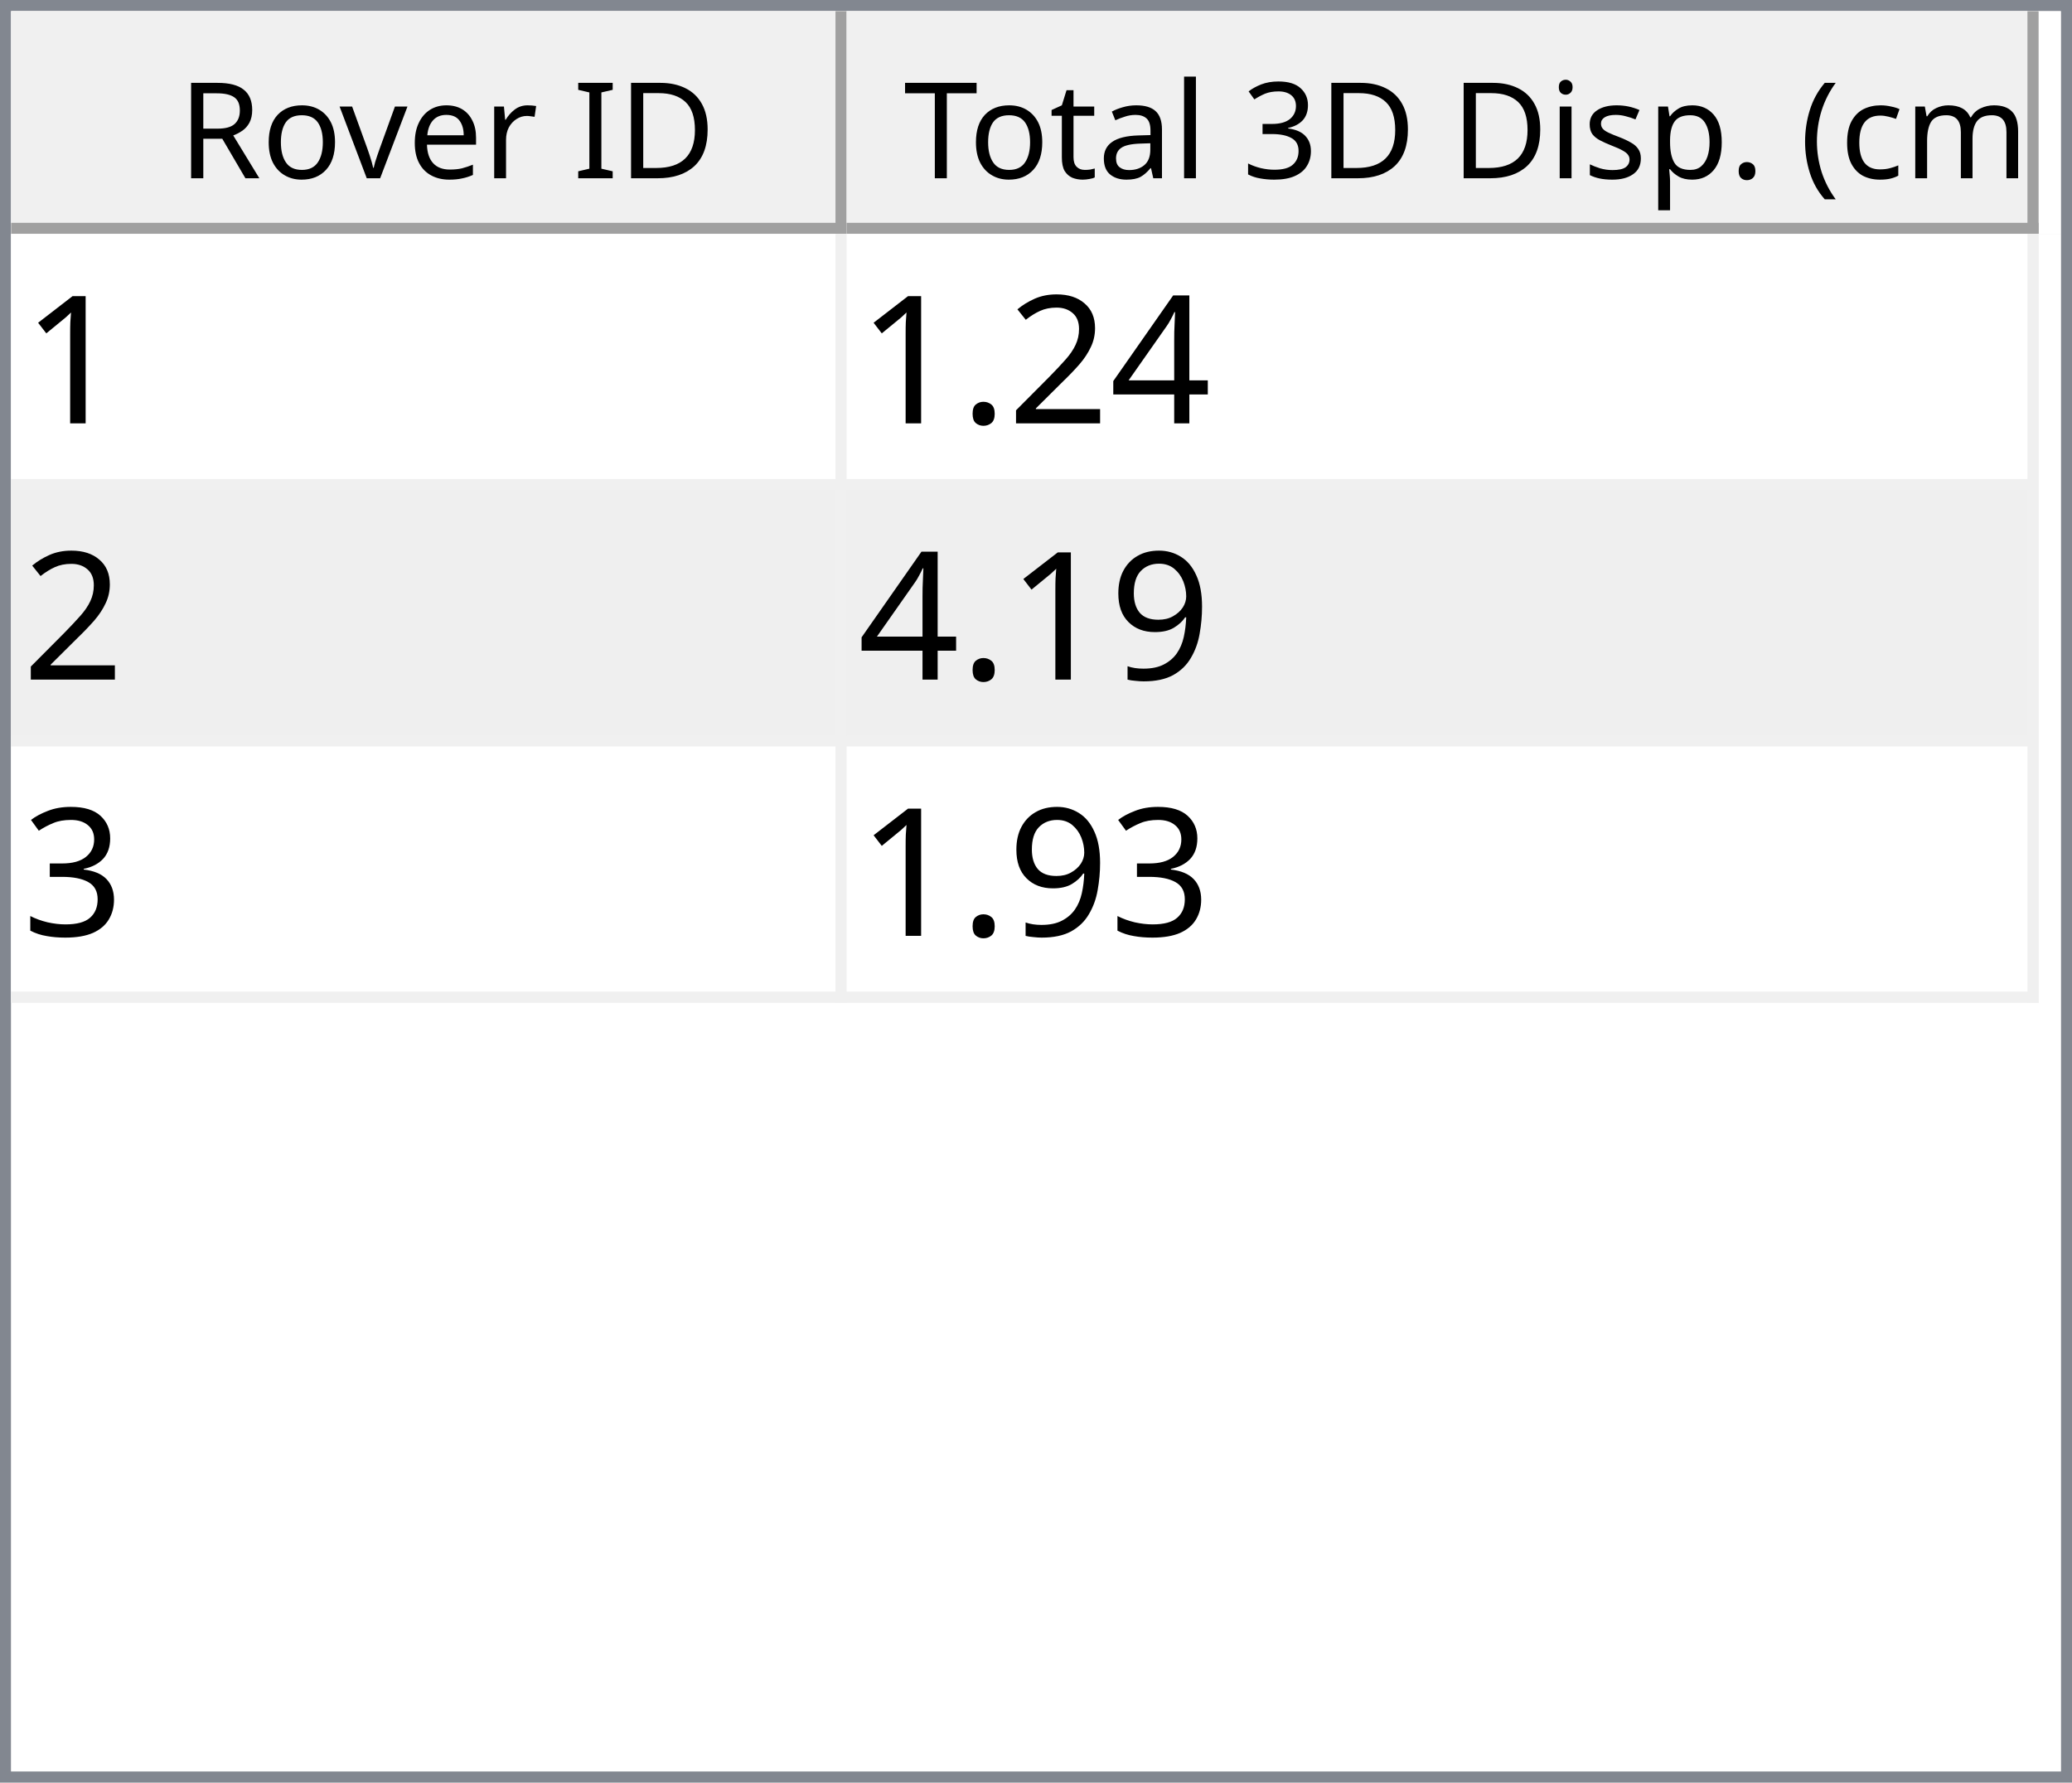
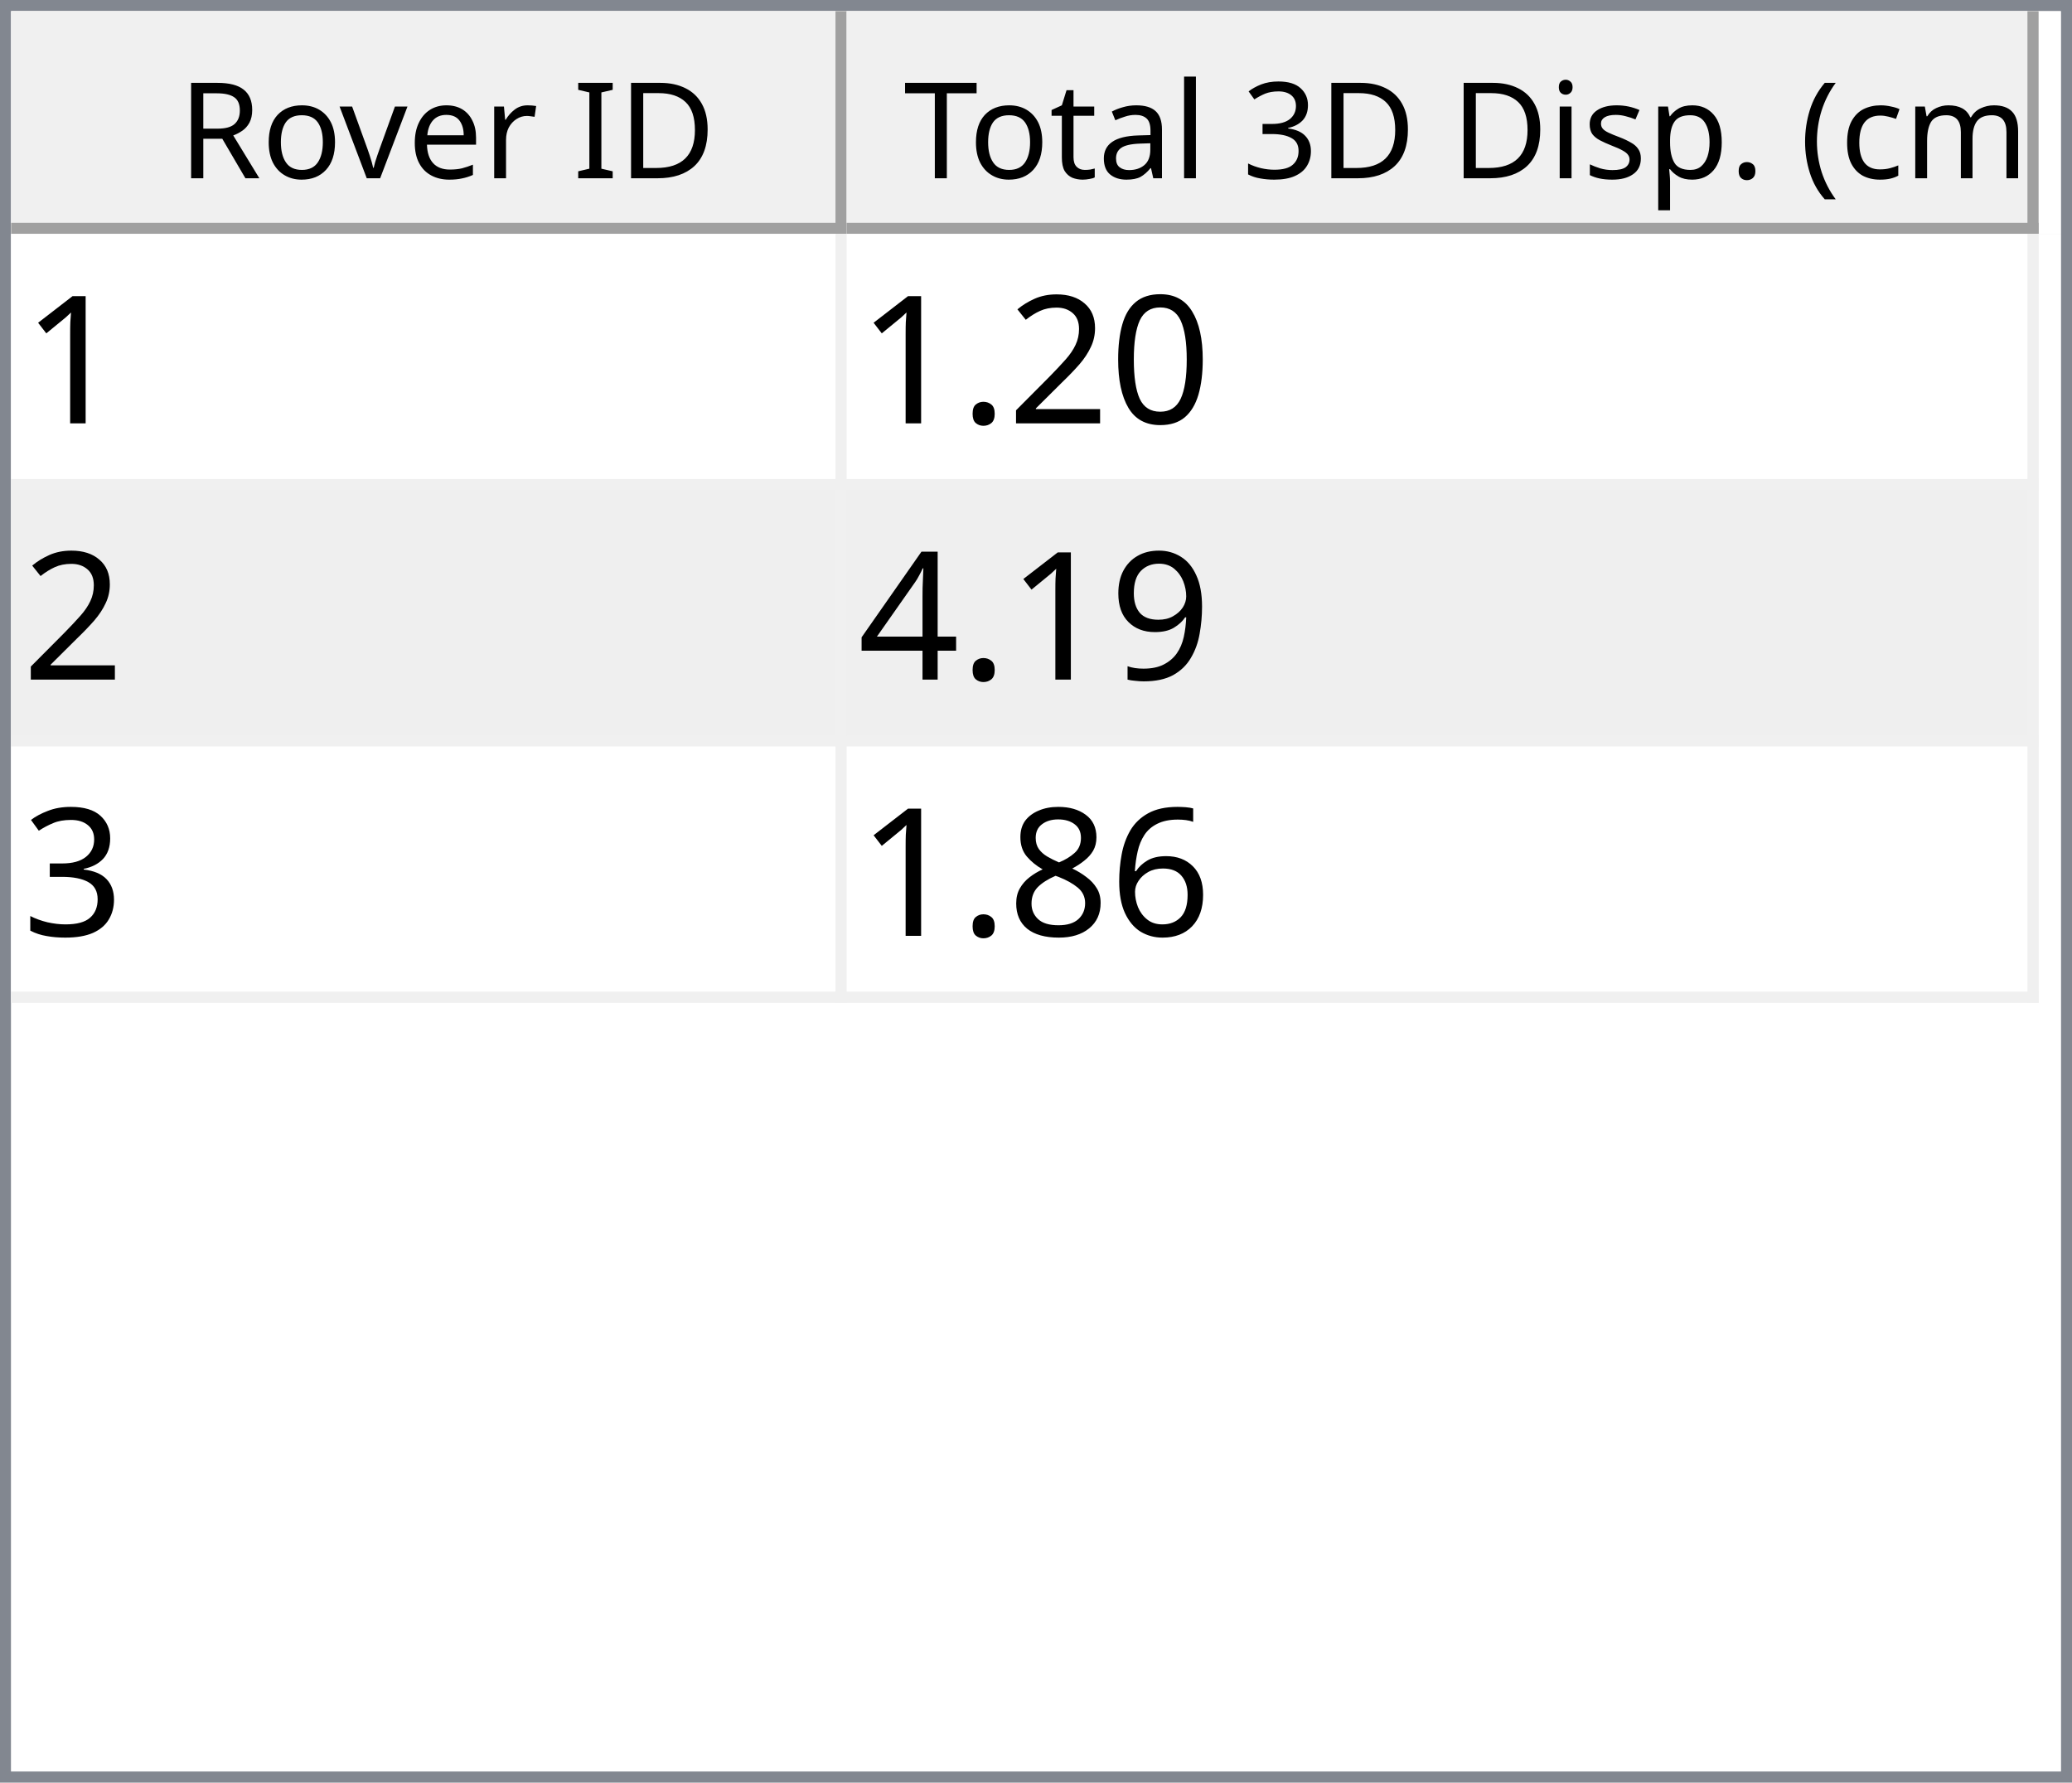
<svg xmlns="http://www.w3.org/2000/svg" style="fill-opacity:1; color-rendering:auto; color-interpolation:auto; text-rendering:auto; stroke:black; stroke-linecap:square; stroke-miterlimit:10; shape-rendering:auto; stroke-opacity:1; fill:black; stroke-dasharray:none; font-weight:normal; stroke-width:1; font-family:'Dialog'; font-style:normal; stroke-linejoin:miter; font-size:12px; stroke-dashoffset:0; image-rendering:auto;" width="186" height="160">
  <defs id="genericDefs" />
  <g>
    <defs id="defs1">
      <clipPath clipPathUnits="userSpaceOnUse" id="clipPath1">
        <path d="M0 0 L186 0 L186 160 L0 160 L0 0 Z" />
      </clipPath>
      <clipPath clipPathUnits="userSpaceOnUse" id="clipPath2">
        <path d="M0 0 L0 160 L186 160 L186 0 Z" />
      </clipPath>
      <clipPath clipPathUnits="userSpaceOnUse" id="clipPath3">
        <path d="M0 0 L0 20 L184 20 L184 0 Z" />
      </clipPath>
      <clipPath clipPathUnits="userSpaceOnUse" id="clipPath4">
        <path d="M0 0 L0 20 L75 20 L75 0 Z" />
      </clipPath>
      <clipPath clipPathUnits="userSpaceOnUse" id="clipPath5">
        <path d="M1 1 L1 19 L74 19 L74 1 Z" />
      </clipPath>
      <clipPath clipPathUnits="userSpaceOnUse" id="clipPath6">
        <path d="M0 0 L0 18 L73 18 L73 0 Z" />
      </clipPath>
      <clipPath clipPathUnits="userSpaceOnUse" id="clipPath7">
        <path d="M-0.5 -0.5 L-0.5 19.5 L74.5 19.5 L74.5 -0.5 Z" />
      </clipPath>
      <clipPath clipPathUnits="userSpaceOnUse" id="clipPath8">
        <path d="M0 0 L0 20 L107 20 L107 0 Z" />
      </clipPath>
      <clipPath clipPathUnits="userSpaceOnUse" id="clipPath9">
        <path d="M1 1 L1 19 L106 19 L106 1 Z" />
      </clipPath>
      <clipPath clipPathUnits="userSpaceOnUse" id="clipPath10">
        <path d="M0 0 L0 18 L105 18 L105 0 Z" />
      </clipPath>
      <clipPath clipPathUnits="userSpaceOnUse" id="clipPath11">
        <path d="M-0.5 -0.5 L-0.5 19.5 L106.5 19.5 L106.5 -0.5 Z" />
      </clipPath>
      <clipPath clipPathUnits="userSpaceOnUse" id="clipPath12">
        <path d="M0 0 L0 138 L184 138 L184 0 Z" />
      </clipPath>
      <clipPath clipPathUnits="userSpaceOnUse" id="clipPath13">
        <path d="M0 0 L0 69 L182 69 L182 0 Z" />
      </clipPath>
      <clipPath clipPathUnits="userSpaceOnUse" id="clipPath14">
        <path d="M-0.5 -0.5 L-0.5 68.5 L181.5 68.5 L181.5 -0.5 Z" />
      </clipPath>
      <clipPath clipPathUnits="userSpaceOnUse" id="clipPath15">
        <path d="M0 0 L0 22 L74 22 L74 0 Z" />
      </clipPath>
      <clipPath clipPathUnits="userSpaceOnUse" id="clipPath16">
        <path d="M0 0 L0 22 L106 22 L106 0 Z" />
      </clipPath>
      <font horiz-adv-x="64.551" id="font1">
        <font-face ascent="107.91" descent="25.098" units-per-em="100" style="font-style:normal; font-family:Segoe UI; font-weight:normal;" />
        <missing-glyph horiz-adv-x="64.551" d="M8.109 0 L8.109 68.266 L56.453 68.266 L56.453 0 L8.109 0 ZM15.328 7.234 L49.219 7.234 L49.219 61.031 L15.328 61.031 L15.328 7.234 Z" />
        <glyph unicode="D" horiz-adv-x="70.117" d="M9.188 0 L9.188 70.016 L28.516 70.016 Q65.531 70.016 65.531 35.891 Q65.531 19.672 55.25 9.836 Q44.969 0 27.734 0 L9.188 0 ZM17.391 62.594 L17.391 7.422 L27.828 7.422 Q41.609 7.422 49.273 14.797 Q56.938 22.172 56.938 35.688 Q56.938 62.594 28.328 62.594 L17.391 62.594 Z" />
        <glyph unicode="I" horiz-adv-x="26.611" d="M17.391 0 L9.188 0 L9.188 70.016 L17.391 70.016 L17.391 0 Z" />
        <glyph unicode=" " horiz-adv-x="27.393" d="" />
        <glyph unicode="r" horiz-adv-x="34.766" d="M34.188 41.891 Q32.078 43.5 28.125 43.5 Q23 43.5 19.555 38.672 Q16.109 33.844 16.109 25.484 L16.109 0 L8.109 0 L8.109 50 L16.109 50 L16.109 39.703 L16.312 39.703 Q18.016 44.969 21.531 47.922 Q25.047 50.875 29.391 50.875 Q32.516 50.875 34.188 50.203 L34.188 41.891 Z" />
        <glyph unicode="e" horiz-adv-x="52.295" d="M48.297 23 L12.984 23 Q13.188 14.656 17.484 10.109 Q21.781 5.562 29.297 5.562 Q37.75 5.562 44.828 11.141 L44.828 3.609 Q38.234 -1.172 27.391 -1.172 Q16.797 -1.172 10.742 5.641 Q4.688 12.453 4.688 24.812 Q4.688 36.469 11.305 43.82 Q17.922 51.172 27.734 51.172 Q37.547 51.172 42.922 44.828 Q48.297 38.484 48.297 27.203 L48.297 23 ZM40.094 29.781 Q40.047 36.719 36.75 40.578 Q33.453 44.438 27.594 44.438 Q21.922 44.438 17.969 40.383 Q14.016 36.328 13.094 29.781 L40.094 29.781 Z" />
        <glyph unicode="v" horiz-adv-x="47.9" d="M47.406 50 L27.484 0 L19.625 0 L0.688 50 L9.469 50 L22.172 13.672 Q23.578 9.672 23.922 6.688 L24.125 6.688 Q24.609 10.453 25.688 13.484 L38.969 50 L47.406 50 Z" />
        <glyph unicode="o" horiz-adv-x="58.594" d="M29 -1.172 Q17.922 -1.172 11.305 5.836 Q4.688 12.844 4.688 24.422 Q4.688 37.016 11.57 44.094 Q18.453 51.172 30.172 51.172 Q41.359 51.172 47.633 44.289 Q53.906 37.406 53.906 25.203 Q53.906 13.234 47.141 6.031 Q40.375 -1.172 29 -1.172 ZM29.594 44.438 Q21.875 44.438 17.383 39.188 Q12.891 33.938 12.891 24.703 Q12.891 15.828 17.43 10.695 Q21.969 5.562 29.594 5.562 Q37.359 5.562 41.531 10.594 Q45.703 15.625 45.703 24.906 Q45.703 34.281 41.531 39.359 Q37.359 44.438 29.594 44.438 Z" />
        <glyph unicode="R" horiz-adv-x="59.814" d="M59.375 0 L49.609 0 L37.891 19.625 Q36.281 22.359 34.766 24.289 Q33.25 26.219 31.664 27.438 Q30.078 28.656 28.25 29.219 Q26.422 29.781 24.125 29.781 L17.391 29.781 L17.391 0 L9.188 0 L9.188 70.016 L30.078 70.016 Q34.672 70.016 38.555 68.867 Q42.438 67.719 45.289 65.375 Q48.141 63.031 49.758 59.547 Q51.375 56.062 51.375 51.375 Q51.375 47.703 50.273 44.656 Q49.172 41.609 47.148 39.211 Q45.125 36.812 42.266 35.133 Q39.406 33.453 35.844 32.516 L35.844 32.328 Q37.594 31.547 38.891 30.547 Q40.188 29.547 41.359 28.18 Q42.531 26.812 43.68 25.078 Q44.828 23.344 46.234 21.047 L59.375 0 ZM17.391 62.594 L17.391 37.203 L28.516 37.203 Q31.594 37.203 34.203 38.133 Q36.812 39.062 38.719 40.797 Q40.625 42.531 41.703 45.047 Q42.781 47.562 42.781 50.688 Q42.781 56.297 39.141 59.445 Q35.5 62.594 28.609 62.594 L17.391 62.594 Z" />
        <glyph unicode=")" horiz-adv-x="30.176" d="M8.297 -15.922 L1.172 -15.922 Q16.406 2.344 16.406 26.812 Q16.406 51.469 1.078 70.016 L8.297 70.016 Q23.531 52.156 23.531 26.703 Q23.531 1.375 8.297 -15.922 Z" />
        <glyph unicode="m" horiz-adv-x="86.133" d="M79.109 0 L71.094 0 L71.094 28.719 Q71.094 37.016 68.531 40.727 Q65.969 44.438 59.906 44.438 Q54.781 44.438 51.195 39.75 Q47.609 35.062 47.609 28.516 L47.609 0 L39.594 0 L39.594 29.688 Q39.594 44.438 28.219 44.438 Q22.953 44.438 19.531 40.016 Q16.109 35.594 16.109 28.516 L16.109 0 L8.109 0 L8.109 50 L16.109 50 L16.109 42.094 L16.312 42.094 Q21.625 51.172 31.844 51.172 Q36.969 51.172 40.773 48.312 Q44.578 45.453 46 40.828 Q51.562 51.172 62.594 51.172 Q79.109 51.172 79.109 30.812 L79.109 0 Z" />
        <glyph unicode="c" horiz-adv-x="46.191" d="M42.188 2.297 Q36.422 -1.172 28.516 -1.172 Q17.828 -1.172 11.258 5.789 Q4.688 12.75 4.688 23.828 Q4.688 36.188 11.766 43.68 Q18.844 51.172 30.672 51.172 Q37.25 51.172 42.281 48.734 L42.281 40.531 Q36.719 44.438 30.375 44.438 Q22.703 44.438 17.797 38.945 Q12.891 33.453 12.891 24.516 Q12.891 15.719 17.508 10.641 Q22.125 5.562 29.891 5.562 Q36.422 5.562 42.188 9.906 L42.188 2.297 Z" />
        <glyph unicode="(" horiz-adv-x="30.176" d="M29.109 -15.922 L21.969 -15.922 Q6.844 1.375 6.844 26.703 Q6.844 52.156 21.969 70.016 L29.203 70.016 Q13.875 51.469 13.875 26.812 Q13.875 2.344 29.109 -15.922 Z" />
        <glyph unicode="." horiz-adv-x="21.68" d="M10.891 -1.078 Q8.641 -1.078 7.055 0.539 Q5.469 2.156 5.469 4.391 Q5.469 6.641 7.055 8.273 Q8.641 9.906 10.891 9.906 Q13.188 9.906 14.797 8.273 Q16.406 6.641 16.406 4.391 Q16.406 2.156 14.797 0.539 Q13.188 -1.078 10.891 -1.078 Z" />
        <glyph unicode="p" horiz-adv-x="58.789" d="M16.312 7.234 L16.109 7.234 L16.109 -23 L8.109 -23 L8.109 50 L16.109 50 L16.109 41.219 L16.312 41.219 Q22.219 51.172 33.594 51.172 Q43.266 51.172 48.688 44.461 Q54.109 37.75 54.109 26.469 Q54.109 13.922 48 6.375 Q41.891 -1.172 31.297 -1.172 Q21.578 -1.172 16.312 7.234 ZM16.109 27.391 L16.109 20.406 Q16.109 14.203 20.141 9.883 Q24.172 5.562 30.375 5.562 Q37.641 5.562 41.773 11.133 Q45.906 16.703 45.906 26.609 Q45.906 34.969 42.047 39.703 Q38.188 44.438 31.594 44.438 Q24.609 44.438 20.359 39.578 Q16.109 34.719 16.109 27.391 Z" />
        <glyph unicode="s" horiz-adv-x="42.432" d="M5.078 1.812 L5.078 10.406 Q11.625 5.562 19.484 5.562 Q30.031 5.562 30.031 12.594 Q30.031 14.594 29.125 15.992 Q28.219 17.391 26.68 18.461 Q25.141 19.531 23.07 20.383 Q21 21.234 18.609 22.172 Q15.281 23.484 12.766 24.828 Q10.25 26.172 8.57 27.859 Q6.891 29.547 6.031 31.695 Q5.172 33.844 5.172 36.719 Q5.172 40.234 6.789 42.945 Q8.406 45.656 11.086 47.484 Q13.766 49.312 17.211 50.242 Q20.656 51.172 24.312 51.172 Q30.812 51.172 35.938 48.922 L35.938 40.828 Q30.422 44.438 23.25 44.438 Q21 44.438 19.195 43.922 Q17.391 43.406 16.094 42.477 Q14.797 41.547 14.086 40.258 Q13.375 38.969 13.375 37.406 Q13.375 35.453 14.086 34.133 Q14.797 32.812 16.164 31.789 Q17.531 30.766 19.484 29.938 Q21.438 29.109 23.922 28.125 Q27.25 26.859 29.883 25.516 Q32.516 24.172 34.375 22.484 Q36.234 20.797 37.234 18.602 Q38.234 16.406 38.234 13.375 Q38.234 9.672 36.602 6.938 Q34.969 4.203 32.234 2.398 Q29.5 0.594 25.93 -0.289 Q22.359 -1.172 18.453 -1.172 Q10.75 -1.172 5.078 1.812 Z" />
        <glyph unicode="i" horiz-adv-x="24.219" d="M12.203 62.703 Q10.062 62.703 8.547 64.164 Q7.031 65.625 7.031 67.875 Q7.031 70.125 8.547 71.609 Q10.062 73.094 12.203 73.094 Q14.406 73.094 15.945 71.609 Q17.484 70.125 17.484 67.875 Q17.484 65.719 15.945 64.211 Q14.406 62.703 12.203 62.703 ZM16.109 0 L8.109 0 L8.109 50 L16.109 50 L16.109 0 Z" />
        <glyph unicode="3" horiz-adv-x="53.906" d="M46.531 19.828 Q46.531 15.094 44.75 11.211 Q42.969 7.328 39.719 4.57 Q36.469 1.812 31.93 0.297 Q27.391 -1.219 21.922 -1.219 Q11.922 -1.219 6 2.594 L6 11.188 Q13.094 5.609 22.219 5.609 Q25.875 5.609 28.828 6.539 Q31.781 7.469 33.906 9.227 Q36.031 10.984 37.18 13.477 Q38.328 15.969 38.328 19.094 Q38.328 32.812 18.797 32.812 L12.984 32.812 L12.984 39.594 L18.5 39.594 Q35.797 39.594 35.797 52.484 Q35.797 64.406 22.609 64.406 Q15.188 64.406 8.688 59.422 L8.688 67.188 Q15.375 71.188 24.609 71.188 Q29 71.188 32.57 69.969 Q36.141 68.75 38.68 66.555 Q41.219 64.359 42.609 61.281 Q44 58.203 44 54.5 Q44 40.672 30.031 36.719 L30.031 36.531 Q33.594 36.141 36.625 34.797 Q39.656 33.453 41.852 31.305 Q44.047 29.156 45.289 26.25 Q46.531 23.344 46.531 19.828 Z" />
        <glyph unicode="l" horiz-adv-x="24.219" d="M16.109 0 L8.109 0 L8.109 74.031 L16.109 74.031 L16.109 0 Z" />
        <glyph unicode="a" horiz-adv-x="50.879" d="M43.891 0 L35.891 0 L35.891 7.812 L35.688 7.812 Q30.469 -1.172 20.312 -1.172 Q12.844 -1.172 8.617 2.781 Q4.391 6.734 4.391 13.281 Q4.391 27.297 20.906 29.594 L35.891 31.688 Q35.891 44.438 25.594 44.438 Q16.547 44.438 9.281 38.281 L9.281 46.484 Q16.656 51.172 26.266 51.172 Q43.891 51.172 43.891 32.516 L43.891 0 ZM35.891 25.297 L23.828 23.641 Q18.266 22.859 15.43 20.875 Q12.594 18.891 12.594 13.875 Q12.594 10.203 15.211 7.883 Q17.828 5.562 22.172 5.562 Q28.125 5.562 32.008 9.742 Q35.891 13.922 35.891 20.312 L35.891 25.297 Z" />
        <glyph unicode="t" horiz-adv-x="33.887" d="M31.297 0.484 Q28.469 -1.078 23.828 -1.078 Q10.688 -1.078 10.688 13.578 L10.688 43.172 L2.094 43.172 L2.094 50 L10.688 50 L10.688 62.203 L18.703 64.797 L18.703 50 L31.297 50 L31.297 43.172 L18.703 43.172 L18.703 14.984 Q18.703 9.969 20.414 7.82 Q22.125 5.672 26.078 5.672 Q29.109 5.672 31.297 7.328 L31.297 0.484 Z" />
        <glyph unicode="T" horiz-adv-x="52.393" d="M50.594 62.594 L30.375 62.594 L30.375 0 L22.172 0 L22.172 62.594 L2 62.594 L2 70.016 L50.594 70.016 L50.594 62.594 Z" />
      </font>
      <font horiz-adv-x="75.0" id="font2">
        <font-face ascent="100.537" descent="21.973" units-per-em="100" style="font-style:normal; font-family:sans-serif; font-weight:normal;" />
        <missing-glyph horiz-adv-x="75.0" d="M12.5 0 L12.5 62.5 L62.5 62.5 L62.5 0 L12.5 0 ZM14.062 1.562 L60.938 1.562 L60.938 60.938 L14.062 60.938 L14.062 1.562 Z" />
        <glyph unicode="1" horiz-adv-x="55.615" d="M37.25 0 L28.469 0 L28.469 56 Q25.297 52.984 20.141 49.953 Q14.984 46.922 10.891 45.406 L10.891 53.906 Q18.266 57.375 23.781 62.305 Q29.297 67.234 31.594 71.875 L37.25 71.875 L37.25 0 Z" />
-         <glyph unicode="4" horiz-adv-x="55.615" d="M32.328 0 L32.328 17.141 L1.266 17.141 L1.266 25.203 L33.938 71.578 L41.109 71.578 L41.109 25.203 L50.781 25.203 L50.781 17.141 L41.109 17.141 L41.109 0 L32.328 0 ZM32.328 25.203 L32.328 57.469 L9.906 25.203 L32.328 25.203 Z" />
+         <glyph unicode="0" horiz-adv-x="55.615" d="M4.156 35.297 Q4.156 48 6.766 55.742 Q9.375 63.484 14.523 67.68 Q19.672 71.875 27.484 71.875 Q33.25 71.875 37.594 69.555 Q41.938 67.234 44.773 62.867 Q47.609 58.5 49.219 52.227 Q50.828 45.953 50.828 35.297 Q50.828 22.703 48.242 14.969 Q45.656 7.234 40.508 3.008 Q35.359 -1.219 27.484 -1.219 Q17.141 -1.219 11.234 6.203 Q4.156 15.141 4.156 35.297 ZM13.188 35.297 Q13.188 17.672 17.312 11.836 Q21.438 6 27.484 6 Q33.547 6 37.672 11.859 Q41.797 17.719 41.797 35.297 Q41.797 52.984 37.672 58.789 Q33.547 64.594 27.391 64.594 Q21.344 64.594 17.719 59.469 Q13.188 52.938 13.188 35.297 Z" />
        <glyph unicode="2" horiz-adv-x="55.615" d="M50.344 8.453 L50.344 0 L3.031 0 Q2.938 3.172 4.047 6.109 Q5.859 10.938 9.836 15.625 Q13.812 20.312 21.344 26.469 Q33.016 36.031 37.117 41.625 Q41.219 47.219 41.219 52.203 Q41.219 57.422 37.477 61.008 Q33.734 64.594 27.734 64.594 Q21.391 64.594 17.578 60.789 Q13.766 56.984 13.719 50.25 L4.688 51.172 Q5.609 61.281 11.664 66.578 Q17.719 71.875 27.938 71.875 Q38.234 71.875 44.242 66.164 Q50.25 60.453 50.25 52 Q50.25 47.703 48.492 43.555 Q46.734 39.406 42.656 34.812 Q38.578 30.219 29.109 22.219 Q21.188 15.578 18.945 13.211 Q16.703 10.844 15.234 8.453 L50.344 8.453 Z" />
        <glyph unicode="." horiz-adv-x="27.783" d="M9.078 0 L9.078 10.016 L19.094 10.016 L19.094 0 L9.078 0 Z" />
        <glyph unicode="9" horiz-adv-x="55.615" d="M5.469 16.547 L13.922 17.328 Q14.984 11.375 18.016 8.688 Q21.047 6 25.781 6 Q29.828 6 32.883 7.859 Q35.938 9.719 37.891 12.82 Q39.844 15.922 41.164 21.195 Q42.484 26.469 42.484 31.938 Q42.484 32.516 42.438 33.688 Q39.797 29.5 35.234 26.883 Q30.672 24.266 25.344 24.266 Q16.453 24.266 10.305 30.711 Q4.156 37.156 4.156 47.703 Q4.156 58.594 10.578 65.234 Q17 71.875 26.656 71.875 Q33.641 71.875 39.43 68.117 Q45.219 64.359 48.219 57.398 Q51.219 50.438 51.219 37.25 Q51.219 23.531 48.242 15.406 Q45.266 7.281 39.383 3.031 Q33.5 -1.219 25.594 -1.219 Q17.188 -1.219 11.867 3.445 Q6.547 8.109 5.469 16.547 ZM41.453 48.141 Q41.453 55.719 37.43 60.156 Q33.406 64.594 27.734 64.594 Q21.875 64.594 17.531 59.812 Q13.188 55.031 13.188 47.406 Q13.188 40.578 17.312 36.305 Q21.438 32.031 27.484 32.031 Q33.594 32.031 37.523 36.305 Q41.453 40.578 41.453 48.141 Z" />
+         <glyph unicode="4" horiz-adv-x="55.615" d="M32.328 0 L32.328 17.141 L1.266 17.141 L1.266 25.203 L33.938 71.578 L41.109 71.578 L41.109 25.203 L50.781 25.203 L50.781 17.141 L41.109 17.141 L41.109 0 L32.328 0 ZM32.328 25.203 L32.328 57.469 L9.906 25.203 L32.328 25.203 Z" />
        <glyph unicode="3" horiz-adv-x="55.615" d="M4.203 18.891 L12.984 20.062 Q14.5 12.594 18.141 9.297 Q21.781 6 27 6 Q33.203 6 37.477 10.297 Q41.75 14.594 41.75 20.953 Q41.75 27 37.797 30.93 Q33.844 34.859 27.734 34.859 Q25.25 34.859 21.531 33.891 L22.516 41.609 Q23.391 41.5 23.922 41.5 Q29.547 41.5 34.039 44.43 Q38.531 47.359 38.531 53.469 Q38.531 58.297 35.258 61.477 Q31.984 64.656 26.812 64.656 Q21.688 64.656 18.266 61.43 Q14.844 58.203 13.875 51.766 L5.078 53.328 Q6.688 62.156 12.398 67.016 Q18.109 71.875 26.609 71.875 Q32.469 71.875 37.398 69.359 Q42.328 66.844 44.945 62.5 Q47.562 58.156 47.562 53.266 Q47.562 48.641 45.07 44.828 Q42.578 41.016 37.703 38.766 Q44.047 37.312 47.562 32.695 Q51.078 28.078 51.078 21.141 Q51.078 11.766 44.242 5.25 Q37.406 -1.266 26.953 -1.266 Q17.531 -1.266 11.305 4.352 Q5.078 9.969 4.203 18.891 Z" />
+         <glyph unicode="6" horiz-adv-x="55.615" d="M49.75 54.047 L41.016 53.375 Q39.844 58.547 37.703 60.891 Q34.125 64.656 28.906 64.656 Q24.703 64.656 21.531 62.312 Q17.391 59.281 14.992 53.469 Q12.594 47.656 12.5 36.922 Q15.672 41.75 20.266 44.094 Q24.859 46.438 29.891 46.438 Q38.672 46.438 44.852 39.969 Q51.031 33.5 51.031 23.25 Q51.031 16.5 48.125 10.719 Q45.219 4.938 40.141 1.859 Q35.062 -1.219 28.609 -1.219 Q17.625 -1.219 10.695 6.859 Q3.766 14.938 3.766 33.5 Q3.766 54.25 11.422 63.672 Q18.109 71.875 29.438 71.875 Q37.891 71.875 43.289 67.141 Q48.688 62.406 49.75 54.047 ZM13.875 23.188 Q13.875 18.656 15.797 14.508 Q17.719 10.359 21.188 8.18 Q24.656 6 28.469 6 Q34.031 6 38.039 10.492 Q42.047 14.984 42.047 22.703 Q42.047 30.125 38.086 34.398 Q34.125 38.672 28.125 38.672 Q22.172 38.672 18.023 34.398 Q13.875 30.125 13.875 23.188 Z" />
+         <glyph unicode="8" horiz-adv-x="55.615" d="M17.672 38.812 Q12.203 40.828 9.57 44.539 Q6.938 48.25 6.938 53.422 Q6.938 61.234 12.555 66.555 Q18.172 71.875 27.484 71.875 Q36.859 71.875 42.578 66.43 Q48.297 60.984 48.297 53.172 Q48.297 48.188 45.68 44.508 Q43.062 40.828 37.75 38.812 Q44.344 36.672 47.781 31.883 Q51.219 27.094 51.219 20.453 Q51.219 11.281 44.727 5.031 Q38.234 -1.219 27.641 -1.219 Q17.047 -1.219 10.547 5.055 Q4.047 11.328 4.047 20.703 Q4.047 27.688 7.594 32.398 Q11.141 37.109 17.672 38.812 ZM15.922 53.719 Q15.922 48.641 19.195 45.414 Q22.469 42.188 27.688 42.188 Q32.766 42.188 36.016 45.383 Q39.266 48.578 39.266 53.219 Q39.266 58.062 35.914 61.359 Q32.562 64.656 27.594 64.656 Q22.562 64.656 19.242 61.43 Q15.922 58.203 15.922 53.719 ZM13.094 20.656 Q13.094 16.891 14.875 13.375 Q16.656 9.859 20.172 7.93 Q23.688 6 27.734 6 Q34.031 6 38.133 10.055 Q42.234 14.109 42.234 20.359 Q42.234 26.703 38.016 30.859 Q33.797 35.016 27.438 35.016 Q21.234 35.016 17.164 30.914 Q13.094 26.812 13.094 20.656 Z" />
      </font>
    </defs>
    <g style="fill:white; stroke:white;">
      <rect x="0" y="0" width="186" style="clip-path:url(#clipPath1); stroke:none;" height="160" />
    </g>
    <g style="fill:white; text-rendering:optimizeSpeed; color-rendering:optimizeSpeed; image-rendering:optimizeSpeed; shape-rendering:crispEdges; stroke:white; color-interpolation:sRGB;">
      <rect x="0" width="186" height="160" y="0" style="stroke:none;" />
      <path style="stroke:none;" d="M0 160 L186 160 L186 0 L0 0 Z" />
    </g>
    <g style="fill:rgb(240,240,240); font-family:'Segoe UI'; stroke:rgb(240,240,240);">
      <rect x="0" y="0" width="186" style="clip-path:url(#clipPath2); stroke:none;" height="160" />
    </g>
    <g style="fill:rgb(130,135,144); font-family:'Segoe UI'; stroke:rgb(130,135,144);">
      <path d="M0 0 L186 0 L186 160 L0 160 L0 0 ZM1 1 L185 1 L185 159 L1 159 L1 1 Z" style="fill-rule:evenodd; clip-path:url(#clipPath2); stroke:none;" />
    </g>
    <g style="fill:white; font-family:'Segoe UI'; stroke:white;" transform="translate(1,1)">
      <rect x="0" y="0" width="184" style="clip-path:url(#clipPath3); stroke:none;" height="20" />
    </g>
    <g style="fill:rgb(240,240,240); font-family:'Segoe UI'; stroke:rgb(240,240,240);" transform="translate(1,1)">
      <rect x="0" y="0" width="75" style="clip-path:url(#clipPath4); stroke:none;" height="20" />
    </g>
    <g style="font-family:'Segoe UI';" transform="translate(2,2)">
      <text x="14" xml:space="preserve" y="14" style="clip-path:url(#clipPath6); stroke:none;">Rover ID</text>
    </g>
    <g style="fill:rgb(160,160,160); font-family:'Segoe UI'; stroke:rgb(160,160,160); stroke-linejoin:bevel;" transform="translate(1.5,1.5)">
      <line x1="74" x2="74" y1="0" style="fill:none; clip-path:url(#clipPath7);" y2="19" />
    </g>
    <g style="fill:rgb(160,160,160); font-family:'Segoe UI'; stroke:rgb(160,160,160); stroke-linejoin:bevel;" transform="matrix(1,0,0,1,1,1) translate(0.5,0.5)">
      <line x1="0" x2="74" y1="19" style="fill:none; clip-path:url(#clipPath7);" y2="19" />
    </g>
    <g style="fill:rgb(240,240,240); font-family:'Segoe UI'; stroke:rgb(240,240,240);" transform="translate(76,1)">
      <rect x="0" y="0" width="107" style="clip-path:url(#clipPath8); stroke:none;" height="20" />
    </g>
    <g style="font-family:'Segoe UI';" transform="translate(77,2)">
      <text x="1" xml:space="preserve" y="14" style="clip-path:url(#clipPath10); stroke:none;"> Total 3D Disp. (cm)</text>
    </g>
    <g style="fill:rgb(160,160,160); font-family:'Segoe UI'; stroke:rgb(160,160,160); stroke-linejoin:bevel;" transform="translate(76.5,1.5)">
      <line x1="106" x2="106" y1="0" style="fill:none; clip-path:url(#clipPath11);" y2="19" />
    </g>
    <g style="fill:rgb(160,160,160); font-family:'Segoe UI'; stroke:rgb(160,160,160); stroke-linejoin:bevel;" transform="matrix(1,0,0,1,76,1) translate(0.5,0.5)">
      <line x1="0" x2="106" y1="19" style="fill:none; clip-path:url(#clipPath11);" y2="19" />
    </g>
    <g style="fill:white; font-family:'Segoe UI'; stroke:white;" transform="translate(1,21)">
      <rect x="0" y="0" width="184" style="clip-path:url(#clipPath12); stroke:none;" height="138" />
    </g>
    <g style="fill:rgb(240,240,240); font-size:16px; font-family:sans-serif; stroke:rgb(240,240,240);" transform="translate(1,21)">
      <rect x="0" y="0" width="182" style="clip-path:url(#clipPath13); stroke:none;" height="69" />
      <line transform="translate(0.5,0.5)" x1="0" x2="181" y1="22" style="clip-path:url(#clipPath14); fill:none; stroke-linejoin:bevel;" y2="22" />
    </g>
    <g transform="matrix(1,0,0,1,1,21) translate(0.5,0.5)" style="fill:rgb(240,240,240); font-size:16px; font-family:sans-serif; stroke:rgb(240,240,240); stroke-linejoin:bevel;">
      <line x1="0" x2="181" y1="45" style="fill:none; clip-path:url(#clipPath14);" y2="45" />
    </g>
    <g transform="matrix(1,0,0,1,1,21) translate(0.5,0.5)" style="fill:rgb(240,240,240); font-size:16px; font-family:sans-serif; stroke:rgb(240,240,240); stroke-linejoin:bevel;">
      <line x1="0" x2="181" y1="68" style="fill:none; clip-path:url(#clipPath14);" y2="68" />
    </g>
    <g transform="matrix(1,0,0,1,1,21) translate(0.5,0.5)" style="fill:rgb(240,240,240); font-size:16px; font-family:sans-serif; stroke:rgb(240,240,240); stroke-linejoin:bevel;">
      <line x1="74" x2="74" y1="0" style="fill:none; clip-path:url(#clipPath14);" y2="68" />
    </g>
    <g transform="matrix(1,0,0,1,1,21) translate(0.5,0.5)" style="fill:rgb(240,240,240); font-size:16px; font-family:sans-serif; stroke:rgb(240,240,240); stroke-linejoin:bevel;">
      <line x1="181" x2="181" y1="0" style="fill:none; clip-path:url(#clipPath14);" y2="68" />
    </g>
    <g style="fill:white; font-size:16px; font-family:sans-serif; stroke:white;" transform="matrix(1,0,0,1,1,21)">
      <rect x="0" y="0" width="74" style="clip-path:url(#clipPath15); stroke:none;" height="22" />
      <text x="1" y="17" style="fill:black; clip-path:url(#clipPath15); stroke:none;" xml:space="preserve">1</text>
    </g>
    <g style="fill:white; font-size:16px; font-family:sans-serif; stroke:white;" transform="matrix(1,0,0,1,1,21) translate(75,0)">
      <rect x="0" y="0" width="106" style="clip-path:url(#clipPath16); stroke:none;" height="22" />
-       <text x="1" y="17" style="fill:black; clip-path:url(#clipPath16); stroke:none;" xml:space="preserve">1.24</text>
+       <text x="1" y="17" style="fill:black; clip-path:url(#clipPath16); stroke:none;" xml:space="preserve">1.20</text>
    </g>
    <g style="fill:rgb(239,239,239); font-size:16px; font-family:sans-serif; stroke:rgb(239,239,239);" transform="matrix(1,0,0,1,1,21) translate(0,23)">
      <rect x="0" y="0" width="74" style="clip-path:url(#clipPath15); stroke:none;" height="22" />
      <text x="1" y="17" style="fill:black; clip-path:url(#clipPath15); stroke:none;" xml:space="preserve">2</text>
    </g>
    <g style="fill:rgb(239,239,239); font-size:16px; font-family:sans-serif; stroke:rgb(239,239,239);" transform="matrix(1,0,0,1,1,21) translate(75,23)">
      <rect x="0" y="0" width="106" style="clip-path:url(#clipPath16); stroke:none;" height="22" />
      <text x="1" y="17" style="fill:black; clip-path:url(#clipPath16); stroke:none;" xml:space="preserve">4.19</text>
    </g>
    <g style="fill:white; font-size:16px; font-family:sans-serif; stroke:white;" transform="matrix(1,0,0,1,1,21) translate(0,46)">
      <rect x="0" y="0" width="74" style="clip-path:url(#clipPath15); stroke:none;" height="22" />
      <text x="1" y="17" style="fill:black; clip-path:url(#clipPath15); stroke:none;" xml:space="preserve">3</text>
    </g>
    <g style="fill:white; font-size:16px; font-family:sans-serif; stroke:white;" transform="matrix(1,0,0,1,1,21) translate(75,46)">
      <rect x="0" y="0" width="106" style="clip-path:url(#clipPath16); stroke:none;" height="22" />
-       <text x="1" y="17" style="fill:black; clip-path:url(#clipPath16); stroke:none;" xml:space="preserve">1.93</text>
+       <text x="1" y="17" style="fill:black; clip-path:url(#clipPath16); stroke:none;" xml:space="preserve">1.86</text>
    </g>
  </g>
</svg>
